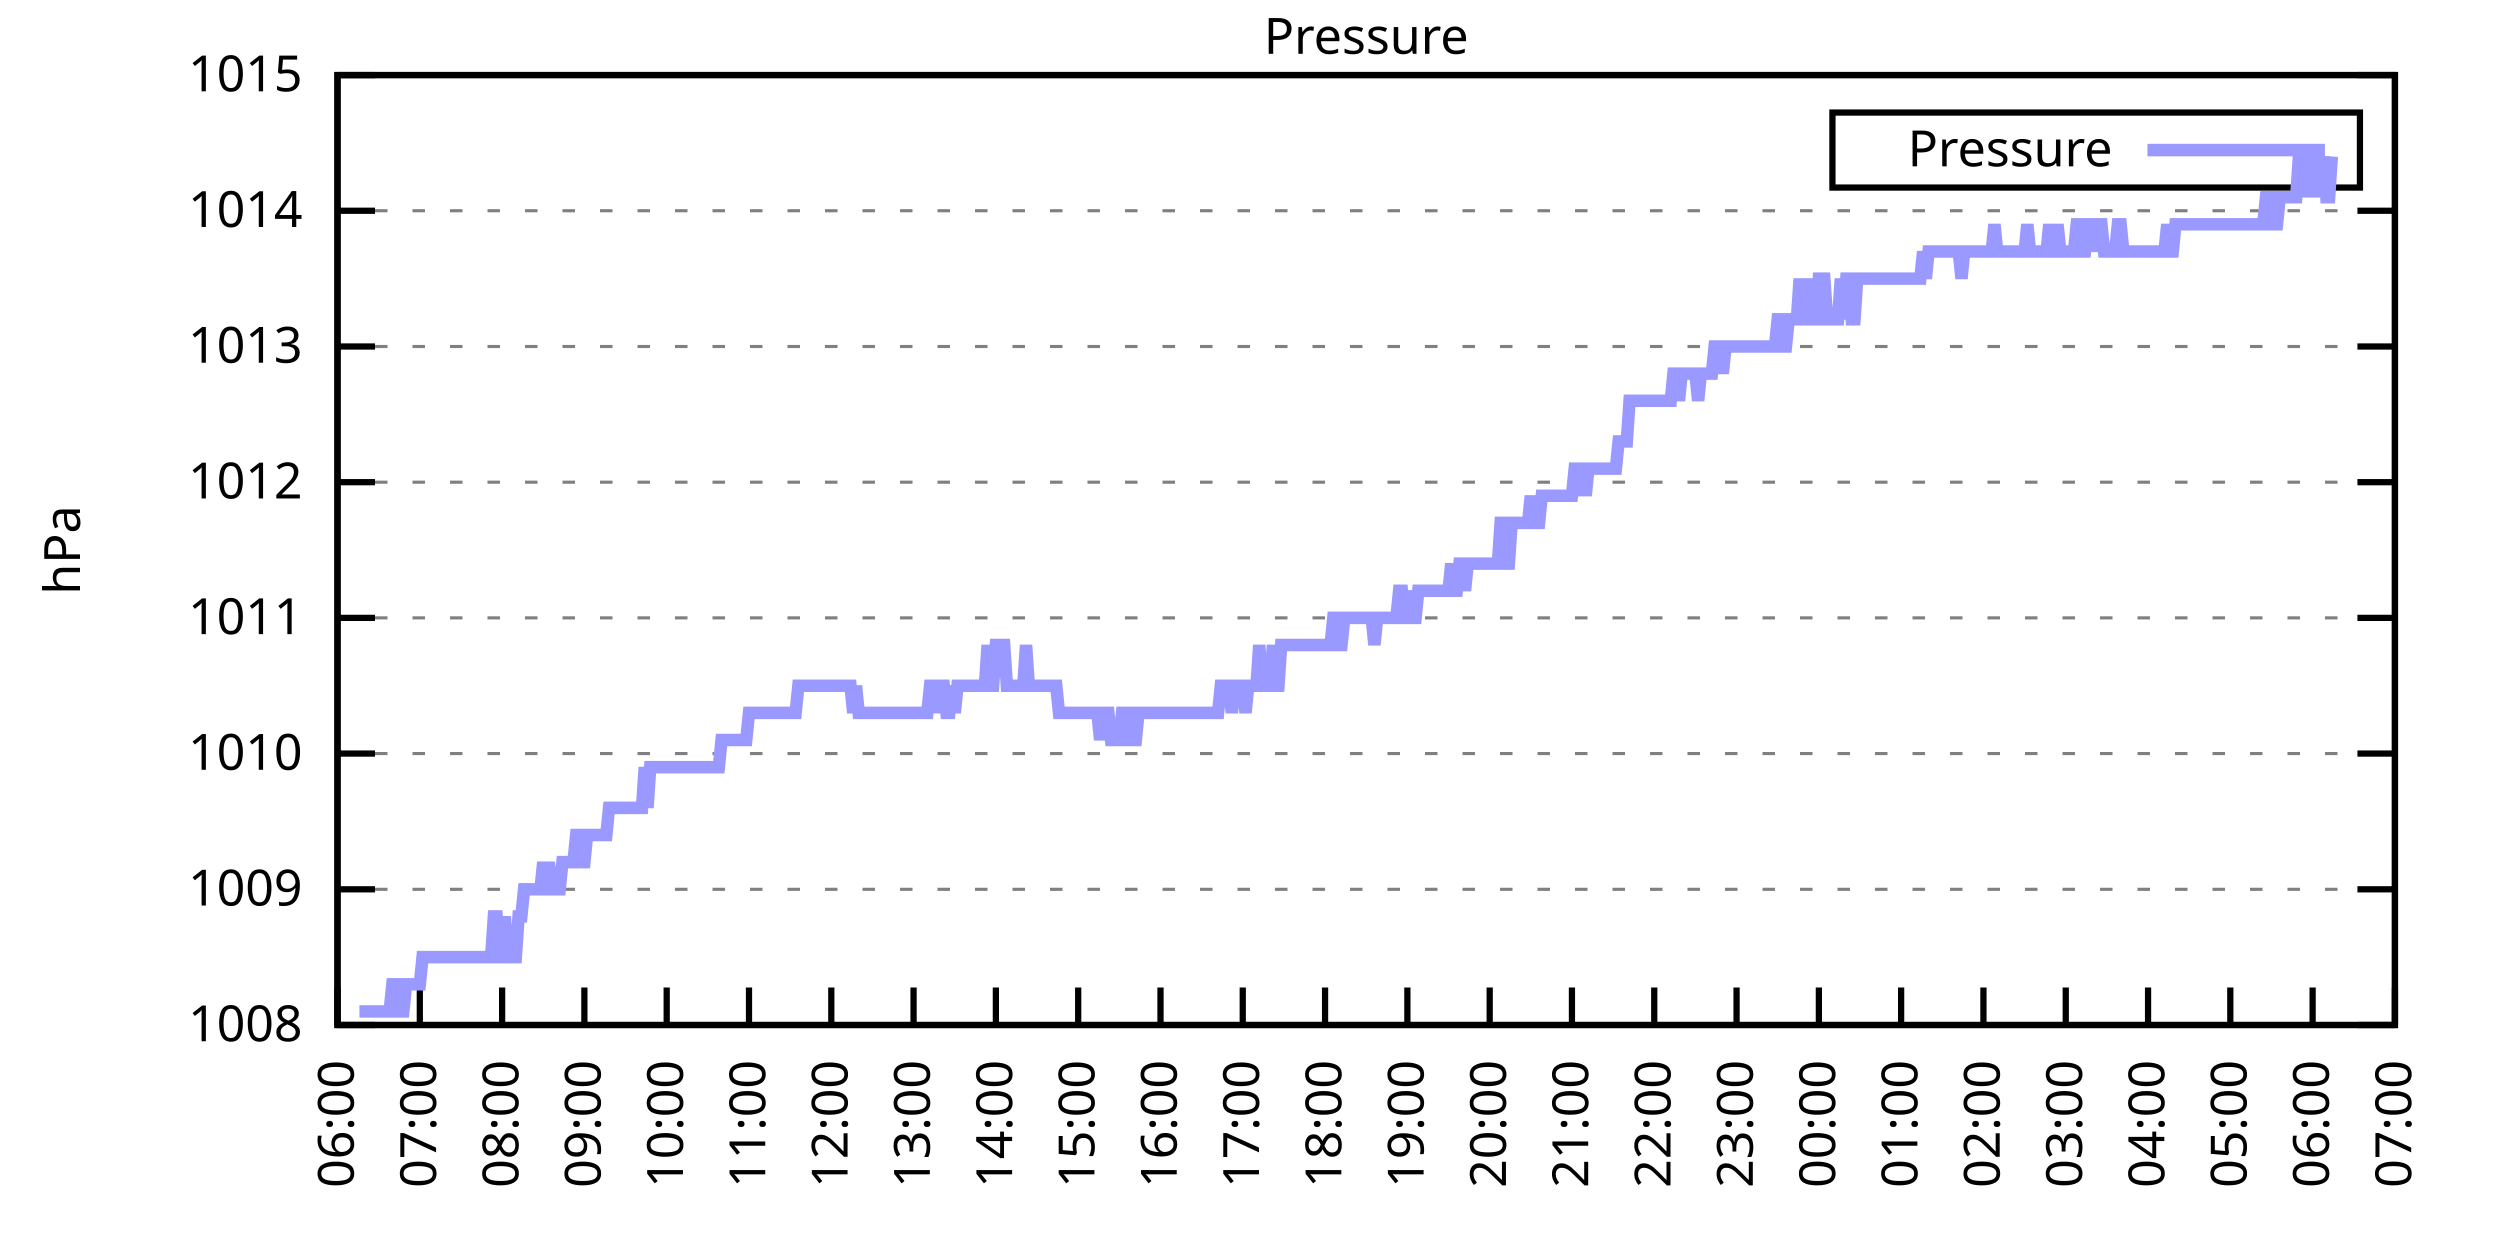
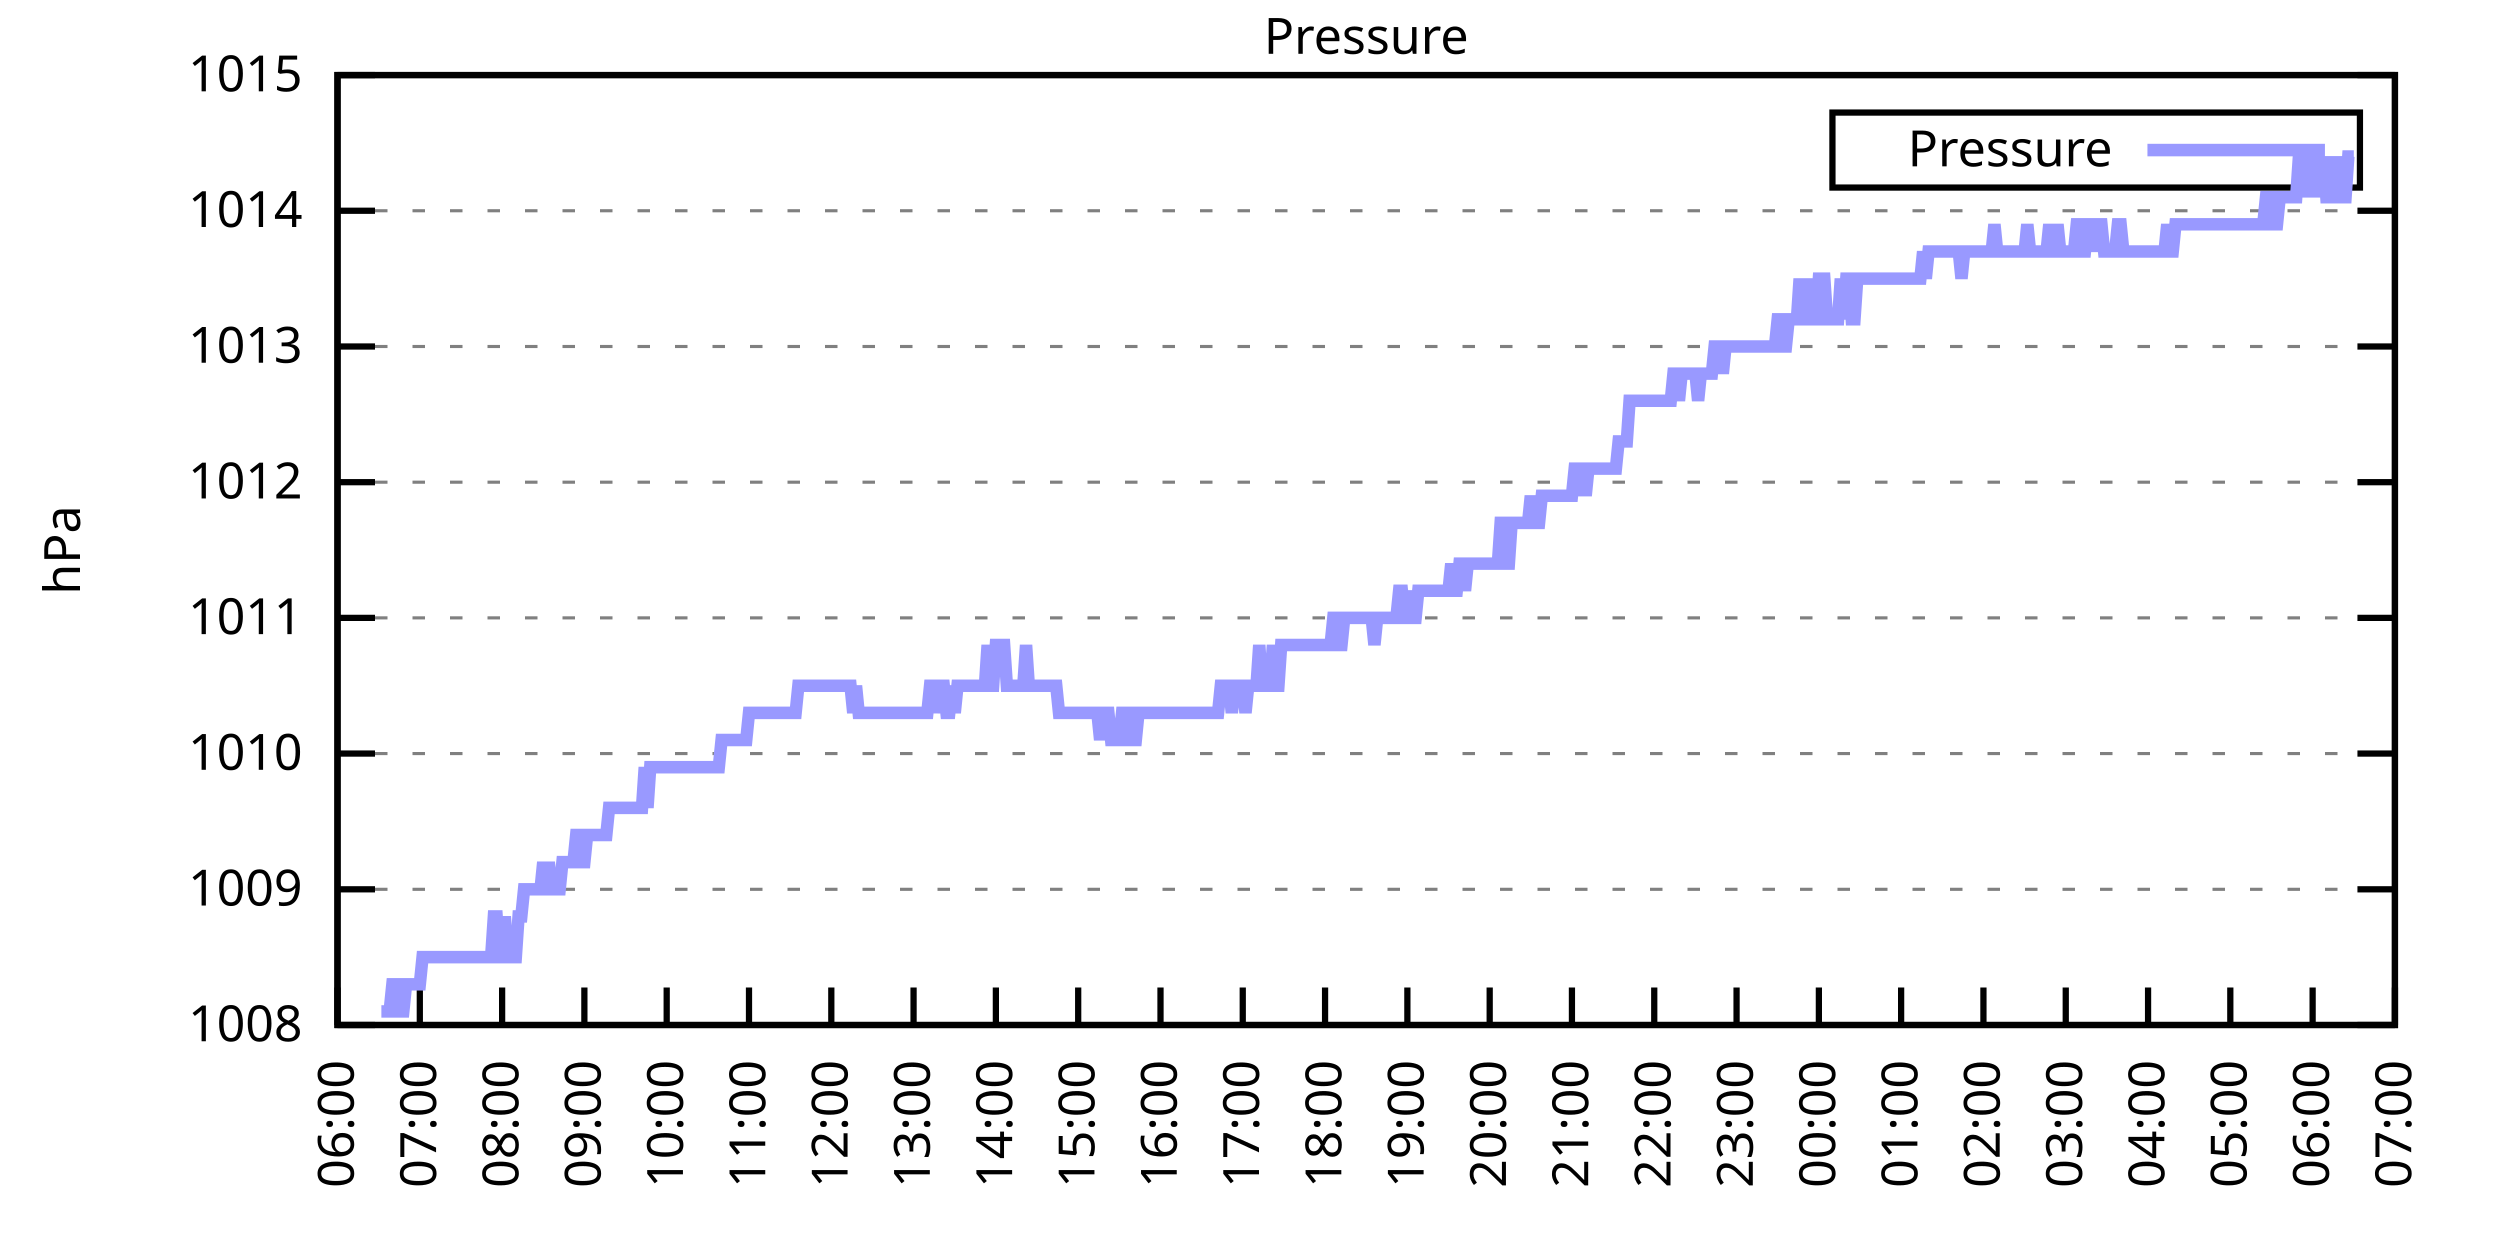
<svg xmlns="http://www.w3.org/2000/svg" xmlns:xlink="http://www.w3.org/1999/xlink" width="400" height="200" viewBox="0 0 400 200">
  <g id="gnuplot_canvas">
    <rect x="0" y="0" width="400" height="200" fill="none" />
    <defs>
      <circle id="gpDot" r="0.5" stroke-width="0.5" stroke="currentColor" />
      <path id="gpPt0" stroke-width="0.333" stroke="currentColor" d="M-1,0 h2 M0,-1 v2" />
      <path id="gpPt1" stroke-width="0.333" stroke="currentColor" d="M-1,-1 L1,1 M1,-1 L-1,1" />
      <path id="gpPt2" stroke-width="0.333" stroke="currentColor" d="M-1,0 L1,0 M0,-1 L0,1 M-1,-1 L1,1 M-1,1 L1,-1" />
      <rect id="gpPt3" stroke-width="0.333" stroke="currentColor" x="-1" y="-1" width="2" height="2" />
      <rect id="gpPt4" stroke-width="0.333" stroke="currentColor" fill="currentColor" x="-1" y="-1" width="2" height="2" />
      <circle id="gpPt5" stroke-width="0.333" stroke="currentColor" cx="0" cy="0" r="1" />
      <use xlink:href="#gpPt5" id="gpPt6" fill="currentColor" stroke="none" />
      <path id="gpPt7" stroke-width="0.333" stroke="currentColor" d="M0,-1.33 L-1.33,0.67 L1.33,0.67 z" />
      <use xlink:href="#gpPt7" id="gpPt8" fill="currentColor" stroke="none" />
      <use xlink:href="#gpPt7" id="gpPt9" stroke="currentColor" transform="rotate(180)" />
      <use xlink:href="#gpPt9" id="gpPt10" fill="currentColor" stroke="none" />
      <use xlink:href="#gpPt3" id="gpPt11" stroke="currentColor" transform="rotate(45)" />
      <use xlink:href="#gpPt11" id="gpPt12" fill="currentColor" stroke="none" />
      <path id="gpPt13" stroke-width="0.333" stroke="currentColor" d="M0,1.330 L1.265,0.411 L0.782,-1.067 L-0.782,-1.076 L-1.265,0.411 z" />
      <use xlink:href="#gpPt13" id="gpPt14" fill="currentColor" stroke="none" />
      <filter id="textbox" filterUnits="objectBoundingBox" x="0" y="0" height="1" width="1">
        <feFlood flood-color="white" flood-opacity="1" result="bgnd" />
        <feComposite in="SourceGraphic" in2="bgnd" operator="atop" />
      </filter>
      <filter id="greybox" filterUnits="objectBoundingBox" x="0" y="0" height="1" width="1">
        <feFlood flood-color="lightgrey" flood-opacity="1" result="grey" />
        <feComposite in="SourceGraphic" in2="grey" operator="atop" />
      </filter>
    </defs>
    <g fill="none" color="white" stroke="currentColor" stroke-width="1.00" stroke-linecap="butt" stroke-linejoin="miter">
</g>
    <g fill="none" color="black" stroke="currentColor" stroke-width="1.00" stroke-linecap="butt" stroke-linejoin="miter">
      <g stroke="none" shape-rendering="crispEdges">
        <polygon fill="rgb(255, 255, 255)" points="54.00,164.00 383.18,164.00 383.18,12.02 54.00,12.02 " />
      </g>
    </g>
    <g fill="none" color="black" stroke="currentColor" stroke-width="1.00" stroke-linecap="butt" stroke-linejoin="miter">
</g>
    <g fill="none" color="black" stroke="black" stroke-width="0.50" stroke-linecap="butt" stroke-linejoin="miter">
</g>
    <g fill="none" color="gray" stroke="currentColor" stroke-width="0.50" stroke-linecap="butt" stroke-linejoin="miter">
      <path stroke="gray" stroke-dasharray="2,4" class="gridline" d="M54.00,164.00 L383.19,164.00  " />
    </g>
    <g fill="none" color="gray" stroke="gray" stroke-width="1.00" stroke-linecap="butt" stroke-linejoin="miter">
</g>
    <g fill="none" color="black" stroke="currentColor" stroke-width="1.00" stroke-linecap="butt" stroke-linejoin="miter">
      <path stroke="black" d="M54.00,164.00 L60.00,164.00 M383.19,164.00 L377.19,164.00  " />
      <g transform="translate(48.40,166.60)" stroke="none" fill="black" font-family="Sans" font-size="8.00" text-anchor="end">
        <text>
          <tspan font-family="Sans"> 1008</tspan>
        </text>
      </g>
    </g>
    <g fill="none" color="black" stroke="currentColor" stroke-width="1.00" stroke-linecap="butt" stroke-linejoin="miter">
</g>
    <g fill="none" color="black" stroke="black" stroke-width="0.50" stroke-linecap="butt" stroke-linejoin="miter">
</g>
    <g fill="none" color="gray" stroke="currentColor" stroke-width="0.50" stroke-linecap="butt" stroke-linejoin="miter">
      <path stroke="gray" stroke-dasharray="2,4" class="gridline" d="M54.00,142.29 L383.19,142.29  " />
    </g>
    <g fill="none" color="gray" stroke="gray" stroke-width="1.00" stroke-linecap="butt" stroke-linejoin="miter">
</g>
    <g fill="none" color="black" stroke="currentColor" stroke-width="1.00" stroke-linecap="butt" stroke-linejoin="miter">
      <path stroke="black" d="M54.00,142.29 L60.00,142.29 M383.19,142.29 L377.19,142.29  " />
      <g transform="translate(48.40,144.89)" stroke="none" fill="black" font-family="Sans" font-size="8.00" text-anchor="end">
        <text>
          <tspan font-family="Sans"> 1009</tspan>
        </text>
      </g>
    </g>
    <g fill="none" color="black" stroke="currentColor" stroke-width="1.00" stroke-linecap="butt" stroke-linejoin="miter">
</g>
    <g fill="none" color="black" stroke="black" stroke-width="0.50" stroke-linecap="butt" stroke-linejoin="miter">
</g>
    <g fill="none" color="gray" stroke="currentColor" stroke-width="0.50" stroke-linecap="butt" stroke-linejoin="miter">
      <path stroke="gray" stroke-dasharray="2,4" class="gridline" d="M54.00,120.57 L383.19,120.57  " />
    </g>
    <g fill="none" color="gray" stroke="gray" stroke-width="1.00" stroke-linecap="butt" stroke-linejoin="miter">
</g>
    <g fill="none" color="black" stroke="currentColor" stroke-width="1.00" stroke-linecap="butt" stroke-linejoin="miter">
      <path stroke="black" d="M54.00,120.57 L60.00,120.57 M383.19,120.57 L377.19,120.57  " />
      <g transform="translate(48.40,123.17)" stroke="none" fill="black" font-family="Sans" font-size="8.00" text-anchor="end">
        <text>
          <tspan font-family="Sans"> 1010</tspan>
        </text>
      </g>
    </g>
    <g fill="none" color="black" stroke="currentColor" stroke-width="1.00" stroke-linecap="butt" stroke-linejoin="miter">
</g>
    <g fill="none" color="black" stroke="black" stroke-width="0.50" stroke-linecap="butt" stroke-linejoin="miter">
</g>
    <g fill="none" color="gray" stroke="currentColor" stroke-width="0.50" stroke-linecap="butt" stroke-linejoin="miter">
      <path stroke="gray" stroke-dasharray="2,4" class="gridline" d="M54.00,98.86 L383.19,98.86  " />
    </g>
    <g fill="none" color="gray" stroke="gray" stroke-width="1.00" stroke-linecap="butt" stroke-linejoin="miter">
</g>
    <g fill="none" color="black" stroke="currentColor" stroke-width="1.00" stroke-linecap="butt" stroke-linejoin="miter">
      <path stroke="black" d="M54.00,98.86 L60.00,98.86 M383.19,98.86 L377.19,98.86  " />
      <g transform="translate(48.40,101.46)" stroke="none" fill="black" font-family="Sans" font-size="8.00" text-anchor="end">
        <text>
          <tspan font-family="Sans"> 1011</tspan>
        </text>
      </g>
    </g>
    <g fill="none" color="black" stroke="currentColor" stroke-width="1.00" stroke-linecap="butt" stroke-linejoin="miter">
</g>
    <g fill="none" color="black" stroke="black" stroke-width="0.50" stroke-linecap="butt" stroke-linejoin="miter">
</g>
    <g fill="none" color="gray" stroke="currentColor" stroke-width="0.50" stroke-linecap="butt" stroke-linejoin="miter">
      <path stroke="gray" stroke-dasharray="2,4" class="gridline" d="M54.00,77.15 L383.19,77.15  " />
    </g>
    <g fill="none" color="gray" stroke="gray" stroke-width="1.00" stroke-linecap="butt" stroke-linejoin="miter">
</g>
    <g fill="none" color="black" stroke="currentColor" stroke-width="1.00" stroke-linecap="butt" stroke-linejoin="miter">
      <path stroke="black" d="M54.00,77.15 L60.00,77.15 M383.19,77.15 L377.19,77.15  " />
      <g transform="translate(48.40,79.75)" stroke="none" fill="black" font-family="Sans" font-size="8.00" text-anchor="end">
        <text>
          <tspan font-family="Sans"> 1012</tspan>
        </text>
      </g>
    </g>
    <g fill="none" color="black" stroke="currentColor" stroke-width="1.00" stroke-linecap="butt" stroke-linejoin="miter">
</g>
    <g fill="none" color="black" stroke="black" stroke-width="0.50" stroke-linecap="butt" stroke-linejoin="miter">
</g>
    <g fill="none" color="gray" stroke="currentColor" stroke-width="0.50" stroke-linecap="butt" stroke-linejoin="miter">
      <path stroke="gray" stroke-dasharray="2,4" class="gridline" d="M54.00,55.44 L383.19,55.44  " />
    </g>
    <g fill="none" color="gray" stroke="gray" stroke-width="1.00" stroke-linecap="butt" stroke-linejoin="miter">
</g>
    <g fill="none" color="black" stroke="currentColor" stroke-width="1.00" stroke-linecap="butt" stroke-linejoin="miter">
      <path stroke="black" d="M54.00,55.44 L60.00,55.44 M383.19,55.44 L377.19,55.44  " />
      <g transform="translate(48.40,58.04)" stroke="none" fill="black" font-family="Sans" font-size="8.00" text-anchor="end">
        <text>
          <tspan font-family="Sans"> 1013</tspan>
        </text>
      </g>
    </g>
    <g fill="none" color="black" stroke="currentColor" stroke-width="1.00" stroke-linecap="butt" stroke-linejoin="miter">
</g>
    <g fill="none" color="black" stroke="black" stroke-width="0.50" stroke-linecap="butt" stroke-linejoin="miter">
</g>
    <g fill="none" color="gray" stroke="currentColor" stroke-width="0.50" stroke-linecap="butt" stroke-linejoin="miter">
      <path stroke="gray" stroke-dasharray="2,4" class="gridline" d="M54.00,33.72 L383.19,33.72  " />
    </g>
    <g fill="none" color="gray" stroke="gray" stroke-width="1.00" stroke-linecap="butt" stroke-linejoin="miter">
</g>
    <g fill="none" color="black" stroke="currentColor" stroke-width="1.00" stroke-linecap="butt" stroke-linejoin="miter">
      <path stroke="black" d="M54.00,33.72 L60.00,33.72 M383.19,33.72 L377.19,33.72  " />
      <g transform="translate(48.40,36.32)" stroke="none" fill="black" font-family="Sans" font-size="8.00" text-anchor="end">
        <text>
          <tspan font-family="Sans"> 1014</tspan>
        </text>
      </g>
    </g>
    <g fill="none" color="black" stroke="currentColor" stroke-width="1.00" stroke-linecap="butt" stroke-linejoin="miter">
</g>
    <g fill="none" color="black" stroke="black" stroke-width="0.50" stroke-linecap="butt" stroke-linejoin="miter">
</g>
    <g fill="none" color="gray" stroke="currentColor" stroke-width="0.50" stroke-linecap="butt" stroke-linejoin="miter">
      <path stroke="gray" stroke-dasharray="2,4" class="gridline" d="M54.00,12.01 L383.19,12.01  " />
    </g>
    <g fill="none" color="gray" stroke="gray" stroke-width="1.00" stroke-linecap="butt" stroke-linejoin="miter">
</g>
    <g fill="none" color="black" stroke="currentColor" stroke-width="1.00" stroke-linecap="butt" stroke-linejoin="miter">
      <path stroke="black" d="M54.00,12.01 L60.00,12.01 M383.19,12.01 L377.19,12.01  " />
      <g transform="translate(48.40,14.61)" stroke="none" fill="black" font-family="Sans" font-size="8.00" text-anchor="end">
        <text>
          <tspan font-family="Sans"> 1015</tspan>
        </text>
      </g>
    </g>
    <g fill="none" color="black" stroke="currentColor" stroke-width="1.00" stroke-linecap="butt" stroke-linejoin="miter">
      <path stroke="black" d="M54.00,164.00 L54.00,158.00  " />
      <g transform="translate(56.60,169.60) rotate(270.00)" stroke="none" fill="black" font-family="Sans" font-size="8.00" text-anchor="end">
        <text>
          <tspan font-family="Sans">06:00</tspan>
        </text>
      </g>
    </g>
    <g fill="none" color="black" stroke="currentColor" stroke-width="1.00" stroke-linecap="butt" stroke-linejoin="miter">
      <path stroke="black" d="M67.17,164.00 L67.17,158.00  " />
      <g transform="translate(69.77,169.60) rotate(270.00)" stroke="none" fill="black" font-family="Sans" font-size="8.00" text-anchor="end">
        <text>
          <tspan font-family="Sans">07:00</tspan>
        </text>
      </g>
    </g>
    <g fill="none" color="black" stroke="currentColor" stroke-width="1.00" stroke-linecap="butt" stroke-linejoin="miter">
      <path stroke="black" d="M80.34,164.00 L80.34,158.00  " />
      <g transform="translate(82.94,169.60) rotate(270.00)" stroke="none" fill="black" font-family="Sans" font-size="8.00" text-anchor="end">
        <text>
          <tspan font-family="Sans">08:00</tspan>
        </text>
      </g>
    </g>
    <g fill="none" color="black" stroke="currentColor" stroke-width="1.00" stroke-linecap="butt" stroke-linejoin="miter">
      <path stroke="black" d="M93.50,164.00 L93.50,158.00  " />
      <g transform="translate(96.10,169.60) rotate(270.00)" stroke="none" fill="black" font-family="Sans" font-size="8.00" text-anchor="end">
        <text>
          <tspan font-family="Sans">09:00</tspan>
        </text>
      </g>
    </g>
    <g fill="none" color="black" stroke="currentColor" stroke-width="1.00" stroke-linecap="butt" stroke-linejoin="miter">
      <path stroke="black" d="M106.67,164.00 L106.67,158.00  " />
      <g transform="translate(109.27,169.60) rotate(270.00)" stroke="none" fill="black" font-family="Sans" font-size="8.00" text-anchor="end">
        <text>
          <tspan font-family="Sans">10:00</tspan>
        </text>
      </g>
    </g>
    <g fill="none" color="black" stroke="currentColor" stroke-width="1.00" stroke-linecap="butt" stroke-linejoin="miter">
      <path stroke="black" d="M119.84,164.00 L119.84,158.00  " />
      <g transform="translate(122.44,169.60) rotate(270.00)" stroke="none" fill="black" font-family="Sans" font-size="8.00" text-anchor="end">
        <text>
          <tspan font-family="Sans">11:00</tspan>
        </text>
      </g>
    </g>
    <g fill="none" color="black" stroke="currentColor" stroke-width="1.00" stroke-linecap="butt" stroke-linejoin="miter">
      <path stroke="black" d="M133.01,164.00 L133.01,158.00  " />
      <g transform="translate(135.61,169.60) rotate(270.00)" stroke="none" fill="black" font-family="Sans" font-size="8.00" text-anchor="end">
        <text>
          <tspan font-family="Sans">12:00</tspan>
        </text>
      </g>
    </g>
    <g fill="none" color="black" stroke="currentColor" stroke-width="1.00" stroke-linecap="butt" stroke-linejoin="miter">
      <path stroke="black" d="M146.17,164.00 L146.17,158.00  " />
      <g transform="translate(148.77,169.60) rotate(270.00)" stroke="none" fill="black" font-family="Sans" font-size="8.00" text-anchor="end">
        <text>
          <tspan font-family="Sans">13:00</tspan>
        </text>
      </g>
    </g>
    <g fill="none" color="black" stroke="currentColor" stroke-width="1.00" stroke-linecap="butt" stroke-linejoin="miter">
      <path stroke="black" d="M159.34,164.00 L159.34,158.00  " />
      <g transform="translate(161.94,169.60) rotate(270.00)" stroke="none" fill="black" font-family="Sans" font-size="8.00" text-anchor="end">
        <text>
          <tspan font-family="Sans">14:00</tspan>
        </text>
      </g>
    </g>
    <g fill="none" color="black" stroke="currentColor" stroke-width="1.00" stroke-linecap="butt" stroke-linejoin="miter">
      <path stroke="black" d="M172.51,164.00 L172.51,158.00  " />
      <g transform="translate(175.11,169.60) rotate(270.00)" stroke="none" fill="black" font-family="Sans" font-size="8.00" text-anchor="end">
        <text>
          <tspan font-family="Sans">15:00</tspan>
        </text>
      </g>
    </g>
    <g fill="none" color="black" stroke="currentColor" stroke-width="1.00" stroke-linecap="butt" stroke-linejoin="miter">
      <path stroke="black" d="M185.68,164.00 L185.68,158.00  " />
      <g transform="translate(188.28,169.60) rotate(270.00)" stroke="none" fill="black" font-family="Sans" font-size="8.00" text-anchor="end">
        <text>
          <tspan font-family="Sans">16:00</tspan>
        </text>
      </g>
    </g>
    <g fill="none" color="black" stroke="currentColor" stroke-width="1.00" stroke-linecap="butt" stroke-linejoin="miter">
      <path stroke="black" d="M198.84,164.00 L198.84,158.00  " />
      <g transform="translate(201.44,169.60) rotate(270.00)" stroke="none" fill="black" font-family="Sans" font-size="8.00" text-anchor="end">
        <text>
          <tspan font-family="Sans">17:00</tspan>
        </text>
      </g>
    </g>
    <g fill="none" color="black" stroke="currentColor" stroke-width="1.00" stroke-linecap="butt" stroke-linejoin="miter">
      <path stroke="black" d="M212.01,164.00 L212.01,158.00  " />
      <g transform="translate(214.61,169.60) rotate(270.00)" stroke="none" fill="black" font-family="Sans" font-size="8.00" text-anchor="end">
        <text>
          <tspan font-family="Sans">18:00</tspan>
        </text>
      </g>
    </g>
    <g fill="none" color="black" stroke="currentColor" stroke-width="1.00" stroke-linecap="butt" stroke-linejoin="miter">
      <path stroke="black" d="M225.18,164.00 L225.18,158.00  " />
      <g transform="translate(227.78,169.60) rotate(270.00)" stroke="none" fill="black" font-family="Sans" font-size="8.00" text-anchor="end">
        <text>
          <tspan font-family="Sans">19:00</tspan>
        </text>
      </g>
    </g>
    <g fill="none" color="black" stroke="currentColor" stroke-width="1.00" stroke-linecap="butt" stroke-linejoin="miter">
      <path stroke="black" d="M238.35,164.00 L238.35,158.00  " />
      <g transform="translate(240.95,169.60) rotate(270.00)" stroke="none" fill="black" font-family="Sans" font-size="8.00" text-anchor="end">
        <text>
          <tspan font-family="Sans">20:00</tspan>
        </text>
      </g>
    </g>
    <g fill="none" color="black" stroke="currentColor" stroke-width="1.00" stroke-linecap="butt" stroke-linejoin="miter">
      <path stroke="black" d="M251.51,164.00 L251.51,158.00  " />
      <g transform="translate(254.11,169.60) rotate(270.00)" stroke="none" fill="black" font-family="Sans" font-size="8.00" text-anchor="end">
        <text>
          <tspan font-family="Sans">21:00</tspan>
        </text>
      </g>
    </g>
    <g fill="none" color="black" stroke="currentColor" stroke-width="1.00" stroke-linecap="butt" stroke-linejoin="miter">
      <path stroke="black" d="M264.68,164.00 L264.68,158.00  " />
      <g transform="translate(267.28,169.60) rotate(270.00)" stroke="none" fill="black" font-family="Sans" font-size="8.00" text-anchor="end">
        <text>
          <tspan font-family="Sans">22:00</tspan>
        </text>
      </g>
    </g>
    <g fill="none" color="black" stroke="currentColor" stroke-width="1.00" stroke-linecap="butt" stroke-linejoin="miter">
      <path stroke="black" d="M277.85,164.00 L277.85,158.00  " />
      <g transform="translate(280.45,169.60) rotate(270.00)" stroke="none" fill="black" font-family="Sans" font-size="8.00" text-anchor="end">
        <text>
          <tspan font-family="Sans">23:00</tspan>
        </text>
      </g>
    </g>
    <g fill="none" color="black" stroke="currentColor" stroke-width="1.00" stroke-linecap="butt" stroke-linejoin="miter">
      <path stroke="black" d="M291.02,164.00 L291.02,158.00  " />
      <g transform="translate(293.62,169.60) rotate(270.00)" stroke="none" fill="black" font-family="Sans" font-size="8.00" text-anchor="end">
        <text>
          <tspan font-family="Sans">00:00</tspan>
        </text>
      </g>
    </g>
    <g fill="none" color="black" stroke="currentColor" stroke-width="1.00" stroke-linecap="butt" stroke-linejoin="miter">
      <path stroke="black" d="M304.18,164.00 L304.18,158.00  " />
      <g transform="translate(306.78,169.60) rotate(270.00)" stroke="none" fill="black" font-family="Sans" font-size="8.00" text-anchor="end">
        <text>
          <tspan font-family="Sans">01:00</tspan>
        </text>
      </g>
    </g>
    <g fill="none" color="black" stroke="currentColor" stroke-width="1.00" stroke-linecap="butt" stroke-linejoin="miter">
      <path stroke="black" d="M317.35,164.00 L317.35,158.00  " />
      <g transform="translate(319.95,169.60) rotate(270.00)" stroke="none" fill="black" font-family="Sans" font-size="8.00" text-anchor="end">
        <text>
          <tspan font-family="Sans">02:00</tspan>
        </text>
      </g>
    </g>
    <g fill="none" color="black" stroke="currentColor" stroke-width="1.00" stroke-linecap="butt" stroke-linejoin="miter">
      <path stroke="black" d="M330.52,164.00 L330.52,158.00  " />
      <g transform="translate(333.12,169.60) rotate(270.00)" stroke="none" fill="black" font-family="Sans" font-size="8.00" text-anchor="end">
        <text>
          <tspan font-family="Sans">03:00</tspan>
        </text>
      </g>
    </g>
    <g fill="none" color="black" stroke="currentColor" stroke-width="1.00" stroke-linecap="butt" stroke-linejoin="miter">
      <path stroke="black" d="M343.69,164.00 L343.69,158.00  " />
      <g transform="translate(346.29,169.60) rotate(270.00)" stroke="none" fill="black" font-family="Sans" font-size="8.00" text-anchor="end">
        <text>
          <tspan font-family="Sans">04:00</tspan>
        </text>
      </g>
    </g>
    <g fill="none" color="black" stroke="currentColor" stroke-width="1.00" stroke-linecap="butt" stroke-linejoin="miter">
      <path stroke="black" d="M356.85,164.00 L356.85,158.00  " />
      <g transform="translate(359.45,169.60) rotate(270.00)" stroke="none" fill="black" font-family="Sans" font-size="8.00" text-anchor="end">
        <text>
          <tspan font-family="Sans">05:00</tspan>
        </text>
      </g>
    </g>
    <g fill="none" color="black" stroke="currentColor" stroke-width="1.00" stroke-linecap="butt" stroke-linejoin="miter">
      <path stroke="black" d="M370.02,164.00 L370.02,158.00  " />
      <g transform="translate(372.62,169.60) rotate(270.00)" stroke="none" fill="black" font-family="Sans" font-size="8.00" text-anchor="end">
        <text>
          <tspan font-family="Sans">06:00</tspan>
        </text>
      </g>
    </g>
    <g fill="none" color="black" stroke="currentColor" stroke-width="1.00" stroke-linecap="butt" stroke-linejoin="miter">
      <path stroke="black" d="M383.19,164.00 L383.19,158.00  " />
      <g transform="translate(385.79,169.60) rotate(270.00)" stroke="none" fill="black" font-family="Sans" font-size="8.00" text-anchor="end">
        <text>
          <tspan font-family="Sans">07:00</tspan>
        </text>
      </g>
    </g>
    <g fill="none" color="black" stroke="currentColor" stroke-width="1.00" stroke-linecap="butt" stroke-linejoin="miter">
</g>
    <g fill="none" color="black" stroke="currentColor" stroke-width="1.00" stroke-linecap="butt" stroke-linejoin="miter">
      <path stroke="black" d="M54.00,12.01 L54.00,164.00 L383.19,164.00 L383.19,12.01 L54.00,12.01 Z  " />
    </g>
    <g fill="none" color="black" stroke="currentColor" stroke-width="1.00" stroke-linecap="butt" stroke-linejoin="miter">
</g>
    <g fill="none" color="black" stroke="currentColor" stroke-width="1.00" stroke-linecap="butt" stroke-linejoin="miter">
      <path stroke="black" d="M293.19,30.01 L293.19,18.01 L377.59,18.01 L377.59,30.01 L293.19,30.01 Z  " />
    </g>
    <g id="Pressure_plot_1">
      <g fill="none" color="white" stroke="black" stroke-width="2.00" stroke-linecap="butt" stroke-linejoin="miter">
</g>
      <g fill="none" color="black" stroke="currentColor" stroke-width="2.00" stroke-linecap="butt" stroke-linejoin="miter">
        <g transform="translate(337.99,26.61)" stroke="none" fill="black" font-family="Sans" font-size="8.00" text-anchor="end">
          <text>
            <tspan font-family="Sans">Pressure</tspan>
          </text>
        </g>
      </g>
      <g fill="none" color="black" stroke="currentColor" stroke-width="2.00" stroke-linecap="butt" stroke-linejoin="miter">
-         <path stroke="rgb(153, 153, 255)" d="M343.59,24.01 L371.99,24.01 M57.51,161.83 L57.95,161.83 L58.39,161.83 L58.83,161.83 L59.27,161.83 L59.71,161.83   L60.14,161.83 L60.58,161.83 L61.02,161.83 L61.46,161.83 L61.90,161.83 L62.34,161.83 L62.78,157.49 L63.22,157.49   L63.66,161.83 L64.10,161.83 L64.53,161.83 L64.97,157.49 L65.41,157.49 L65.85,157.49 L66.29,157.49 L66.73,157.49   L67.17,157.49 L67.61,153.14 L68.05,153.14 L68.48,153.14 L68.92,153.14 L69.36,153.14 L69.80,153.14 L70.24,153.14   L70.68,153.14 L71.12,153.14 L71.56,153.14 L72.00,153.14 L72.43,153.14 L72.87,153.14 L73.31,153.14 L73.75,153.14   L74.19,153.14 L74.63,153.14 L75.07,153.14 L75.51,153.14 L75.95,153.14 L76.38,153.14 L76.82,153.14 L77.26,153.14   L77.70,153.14 L78.14,153.14 L78.58,153.14 L79.02,146.63 L79.46,146.63 L79.90,153.14 L80.34,153.14 L80.77,146.63   L81.21,153.14 L81.65,153.14 L82.09,153.14 L82.53,153.14 L82.97,146.63 L83.41,146.63 L83.85,142.29 L84.29,142.29   L84.72,142.29 L85.16,142.29 L85.60,142.29 L86.04,142.29 L86.48,142.29 L86.92,137.94 L87.36,142.29 L87.80,137.94   L88.24,142.29 L88.67,142.29 L89.11,142.29 L89.55,142.29 L89.99,137.94 L90.43,137.94 L90.87,137.94 L91.31,137.94   L91.75,137.94 L92.19,133.60 L92.62,133.60 L93.06,137.94 L93.50,137.94 L93.94,133.60 L94.38,133.60 L94.82,133.60   L95.26,133.60 L95.70,133.60 L96.14,133.60 L96.58,133.60 L97.01,133.60 L97.45,129.26 L97.89,129.26 L98.33,129.26   L98.77,129.26 L99.21,129.26 L99.65,129.26 L100.09,129.26 L100.53,129.26 L100.96,129.26 L101.40,129.26 L101.84,129.26   L102.28,129.26 L102.72,129.26 L103.16,122.75 L103.60,129.26 L104.04,122.75 L104.48,122.75 L104.91,122.75 L105.35,122.75   L105.79,122.75 L106.23,122.75 L106.67,122.75 L107.11,122.75 L107.55,122.75 L107.99,122.75 L108.43,122.75 L108.87,122.75   L109.30,122.75 L109.74,122.75 L110.18,122.75 L110.62,122.75 L111.06,122.75 L111.50,122.75 L111.94,122.75 L112.38,122.75   L112.82,122.75 L113.25,122.75 L113.69,122.75 L114.13,122.75 L114.57,122.75 L115.01,122.75 L115.45,118.40 L115.89,118.40   L116.33,118.40 L116.77,118.40 L117.20,118.40 L117.64,118.40 L118.08,118.40 L118.52,118.40 L118.96,118.40 L119.40,118.40   L119.84,114.06 L120.28,114.06 L120.72,114.06 L121.15,114.06 L121.59,114.06 L122.03,114.06 L122.47,114.06 L122.91,114.06   L123.35,114.06 L123.79,114.06 L124.23,114.06 L124.67,114.06 L125.11,114.06 L125.54,114.06 L125.98,114.06 L126.42,114.06   L126.86,114.06 L127.30,114.06 L127.74,109.72 L128.18,109.72 L128.62,109.72 L129.06,109.72 L129.49,109.72 L129.93,109.72   L130.37,109.72 L130.81,109.72 L131.25,109.72 L131.69,109.72 L132.13,109.72 L132.57,109.72 L133.01,109.72 L133.44,109.72   L133.88,109.72 L134.32,109.72 L134.76,109.72 L135.20,109.72 L135.64,109.72 L136.08,109.72 L136.52,114.06 L136.96,109.72   L137.39,114.06 L137.83,114.06 L138.27,114.06 L138.71,114.06 L139.15,114.06 L139.59,114.06 L140.03,114.06 L140.47,114.06   L140.91,114.06 L141.35,114.06 L141.78,114.06 L142.22,114.06 L142.66,114.06 L143.10,114.06 L143.54,114.06 L143.98,114.06   L144.42,114.06 L144.86,114.06 L145.30,114.06 L145.73,114.06 L146.17,114.06 L146.61,114.06 L147.05,114.06 L147.49,114.06   L147.93,114.06 L148.37,114.06 L148.81,109.72 L149.25,109.72 L149.68,114.06 L150.12,109.72 L150.56,109.72 L151.00,109.72   L151.44,114.06 L151.88,114.06 L152.32,109.72 L152.76,114.06 L153.20,109.72 L153.63,109.72 L154.07,109.72 L154.51,109.72   L154.95,109.72 L155.39,109.72 L155.83,109.72 L156.27,109.72 L156.71,109.72 L157.15,109.72 L157.59,109.72 L158.02,103.20   L158.46,109.72 L158.90,109.72 L159.34,103.20 L159.78,103.20 L160.22,103.20 L160.66,103.20 L161.10,109.72 L161.54,109.72   L161.97,109.72 L162.41,109.72 L162.85,109.72 L163.29,109.72 L163.73,109.72 L164.17,103.20 L164.61,109.72 L165.05,109.72   L165.49,109.72 L165.92,109.72 L166.36,109.72 L166.80,109.72 L167.24,109.72 L167.68,109.72 L168.12,109.72 L168.56,109.72   L169.00,109.72 L169.44,114.06 L169.87,114.06 L170.31,114.06 L170.75,114.06 L171.19,114.06 L171.63,114.06 L172.07,114.06   L172.51,114.06 L172.95,114.06 L173.39,114.06 L173.83,114.06 L174.26,114.06 L174.70,114.06 L175.14,114.06 L175.58,114.06   L176.02,118.40 L176.46,114.06 L176.90,114.06 L177.34,114.06 L177.78,118.40 L178.21,118.40 L178.65,118.40 L179.09,118.40   L179.53,114.06 L179.97,114.06 L180.41,114.06 L180.85,118.40 L181.29,118.40 L181.73,118.40 L182.16,114.06 L182.60,114.06   L183.04,114.06 L183.48,114.06 L183.92,114.06 L184.36,114.06 L184.80,114.06 L185.24,114.06 L185.68,114.06 L186.11,114.06   L186.55,114.06 L186.99,114.06 L187.43,114.06 L187.87,114.06 L188.31,114.06 L188.75,114.06 L189.19,114.06 L189.63,114.06   L190.07,114.06 L190.50,114.06 L190.94,114.06 L191.38,114.06 L191.82,114.06 L192.26,114.06 L192.70,114.06 L193.14,114.06   L193.58,114.06 L194.02,114.06 L194.45,114.06 L194.89,114.06 L195.33,109.72 L195.77,109.72 L196.21,109.72 L196.65,109.72   L197.09,114.06 L197.53,109.72 L197.97,109.72 L198.40,109.72 L198.84,109.72 L199.28,114.06 L199.72,109.72 L200.16,109.72   L200.60,109.72 L201.04,109.72 L201.48,103.20 L201.92,109.72 L202.35,109.72 L202.79,109.72 L203.23,109.72 L203.67,103.20   L204.11,109.72 L204.55,109.72 L204.99,103.20 L205.43,103.20 L205.87,103.20 L206.31,103.20 L206.74,103.20 L207.18,103.20   L207.62,103.20 L208.06,103.20 L208.50,103.20 L208.94,103.20 L209.38,103.20 L209.82,103.20 L210.26,103.20 L210.69,103.20   L211.13,103.20 L211.57,103.20 L212.01,103.20 L212.45,103.20 L212.89,103.20 L213.33,98.86 L213.77,98.86 L214.21,103.20   L214.64,103.20 L215.08,98.86 L215.52,98.86 L215.96,98.86 L216.40,98.86 L216.84,98.86 L217.28,98.86 L217.72,98.86   L218.16,98.86 L218.60,98.86 L219.03,98.86 L219.47,98.86 L219.91,103.20 L220.35,98.86 L220.79,98.86 L221.23,98.86   L221.67,98.86 L222.11,98.86 L222.55,98.86 L222.98,98.86 L223.42,98.86 L223.86,94.52 L224.30,94.52 L224.74,98.86   L225.18,98.86 L225.62,94.52 L226.06,98.86 L226.50,98.86 L226.93,94.52 L227.37,94.52 L227.81,94.52 L228.25,94.52   L228.69,94.52 L229.13,94.52 L229.57,94.52 L230.01,94.52 L230.45,94.52 L230.88,94.52 L231.32,94.52 L231.76,94.52   L232.20,90.18 L232.64,94.52 L233.08,94.52 L233.52,90.18 L233.96,90.18 L234.40,94.52 L234.84,90.18 L235.27,90.18   L235.71,90.18 L236.15,90.18 L236.59,90.18 L237.03,90.18 L237.47,90.18 L237.91,90.18 L238.35,90.18 L238.79,90.18   L239.22,90.18 L239.66,90.18 L240.10,83.66 L240.54,83.66 L240.98,90.18 L241.42,90.18 L241.86,83.66 L242.30,83.66   L242.74,83.66 L243.17,83.66 L243.61,83.66 L244.05,83.66 L244.49,83.66 L244.93,79.32 L245.37,83.66 L245.81,83.66   L246.25,83.66 L246.69,79.32 L247.12,79.32 L247.56,79.32 L248.00,79.32 L248.44,79.32 L248.88,79.32 L249.32,79.32   L249.76,79.32 L250.20,79.32 L250.64,79.32 L251.08,79.32 L251.51,79.32 L251.95,74.98 L252.39,74.98 L252.83,79.32   L253.27,74.98 L253.71,79.32 L254.15,74.98 L254.59,74.98 L255.03,74.98 L255.46,74.98 L255.90,74.98 L256.34,74.98   L256.78,74.98 L257.22,74.98 L257.66,74.98 L258.10,74.98 L258.54,74.98 L258.98,70.63 L259.41,70.63 L259.85,70.63   L260.29,70.63 L260.73,64.12 L261.17,64.12 L261.61,64.12 L262.05,64.12 L262.49,64.12 L262.93,64.12 L263.36,64.12   L263.80,64.12 L264.24,64.12 L264.68,64.12 L265.12,64.12 L265.56,64.12 L266.00,64.12 L266.44,64.12 L266.88,64.12   L267.32,64.12 L267.75,59.78 L268.19,59.78 L268.63,64.12 L269.07,59.78 L269.51,59.78 L269.95,59.78 L270.39,59.78   L270.83,59.78 L271.27,59.78 L271.70,64.12 L272.14,59.78 L272.58,59.78 L273.02,59.78 L273.46,59.78 L273.90,59.78   L274.34,55.44 L274.78,55.44 L275.22,55.44 L275.65,59.78 L276.09,55.44 L276.53,55.44 L276.97,55.44 L277.41,55.44   L277.85,55.44 L278.29,55.44 L278.73,55.44 L279.17,55.44 L279.60,55.44 L280.04,55.44 L280.48,55.44 L280.92,55.44   L281.36,55.44 L281.80,55.44 L282.24,55.44 L282.68,55.44 L283.12,55.44 L283.56,55.44 L283.99,55.44 L284.43,51.09   L284.87,51.09 L285.31,55.44 L285.75,55.44 L286.19,51.09 L286.63,51.09 L287.07,51.09 L287.51,51.09 L287.94,44.58   L288.38,51.09 L288.82,51.09 L289.26,51.09 L289.70,44.58 L290.14,51.09 L290.58,51.09 L291.02,44.58 L291.46,44.58   L291.89,44.58 L292.33,51.09 L292.77,51.09 L293.21,51.09 L293.65,51.09 L294.09,51.09 L294.53,44.58 L294.97,51.09   L295.41,44.58 L295.84,44.58 L296.28,51.09 L296.72,51.09 L297.16,44.58 L297.60,44.58 L298.04,44.58 L298.48,44.58   L298.92,44.58 L299.36,44.58 L299.80,44.58 L300.23,44.58 L300.67,44.58 L301.11,44.58 L301.55,44.58 L301.99,44.58   L302.43,44.58 L302.87,44.58 L303.31,44.58 L303.75,44.58 L304.18,44.58 L304.62,44.58 L305.06,44.58 L305.50,44.58   L305.94,44.58 L306.38,44.58 L306.82,44.58 L307.26,44.58 L307.70,40.24 L308.13,44.58 L308.57,40.24 L309.01,40.24   L309.45,40.24 L309.89,40.24 L310.33,40.24 L310.77,40.24 L311.21,40.24 L311.65,40.24 L312.08,40.24 L312.52,40.24   L312.96,40.24 L313.40,40.24 L313.84,44.58 L314.28,40.24 L314.72,40.24 L315.16,40.24 L315.60,40.24 L316.04,40.24   L316.47,40.24 L316.91,40.24 L317.35,40.24 L317.79,40.24 L318.23,40.24 L318.67,40.24 L319.11,35.89 L319.55,40.24   L319.99,40.24 L320.42,40.24 L320.86,40.24 L321.30,40.24 L321.74,40.24 L322.18,40.24 L322.62,40.24 L323.06,40.24   L323.50,40.24 L323.94,40.24 L324.37,35.89 L324.81,40.24 L325.25,40.24 L325.69,40.24 L326.13,40.24 L326.57,40.24   L327.01,40.24 L327.45,40.24 L327.89,35.89 L328.33,40.24 L328.76,40.24 L329.20,35.89 L329.64,40.24 L330.08,40.24   L330.52,40.24 L330.96,40.24 L331.40,40.24 L331.84,40.24 L332.28,35.89 L332.71,35.89 L333.15,40.24 L333.59,40.24   L334.03,35.89 L334.47,35.89 L334.91,35.89 L335.35,40.24 L335.79,35.89 L336.23,35.89 L336.66,40.24 L337.10,40.24   L337.54,40.24 L337.98,40.24 L338.42,40.24 L338.86,35.89 L339.30,35.89 L339.74,40.24 L340.18,40.24 L340.61,40.24   L341.05,40.24 L341.49,40.24 L341.93,40.24 L342.37,40.24 L342.81,40.24 L343.25,40.24 L343.69,40.24 L344.13,40.24   L344.57,40.24 L345.00,40.24 L345.44,40.24 L345.88,40.24 L346.32,40.24 L346.76,35.89 L347.20,40.24 L347.64,40.24   L348.08,35.89 L348.52,35.89 L348.95,35.89 L349.39,35.89 L349.83,35.89 L350.27,35.89 L350.71,35.89 L351.15,35.89   L351.59,35.89 L352.03,35.89 L352.47,35.89 L352.90,35.89 L353.34,35.89 L353.78,35.89 L354.22,35.89 L354.66,35.89   L355.10,35.89 L355.54,35.89 L355.98,35.89 L356.42,35.89 L356.85,35.89 L357.29,35.89 L357.73,35.89 L358.17,35.89   L358.61,35.89 L359.05,35.89 L359.49,35.89 L359.93,35.89 L360.37,35.89 L360.81,35.89 L361.24,35.89 L361.68,35.89   L362.12,35.89 L362.56,31.55 L363.00,31.55 L363.44,31.55 L363.88,35.89 L364.32,35.89 L364.76,31.55 L365.19,31.55   L365.63,31.55 L366.07,31.55 L366.51,31.55 L366.95,31.55 L367.39,31.55 L367.83,25.04 L368.27,31.55 L368.71,25.04   L369.14,31.55 L369.58,25.04 L370.02,25.04 L370.46,31.55 L370.90,25.04 L371.34,31.55 L371.78,25.04 L372.22,31.55   L372.66,31.55 L373.09,25.04  " />
+         <path stroke="rgb(153, 153, 255)" d="M343.59,24.01 L371.99,24.01 M61.02,161.83 L61.46,161.83 L61.90,161.83 L62.34,161.83 L62.78,157.49 L63.22,157.49   L63.66,161.83 L64.10,161.83 L64.53,161.83 L64.97,157.49 L65.41,157.49 L65.85,157.49 L66.29,157.49 L66.73,157.49   L67.17,157.49 L67.61,153.14 L68.05,153.14 L68.48,153.14 L68.92,153.14 L69.36,153.14 L69.80,153.14 L70.24,153.14   L70.68,153.14 L71.12,153.14 L71.56,153.14 L72.00,153.14 L72.43,153.14 L72.87,153.14 L73.31,153.14 L73.75,153.14   L74.19,153.14 L74.63,153.14 L75.07,153.14 L75.51,153.14 L75.95,153.14 L76.38,153.14 L76.82,153.14 L77.26,153.14   L77.70,153.14 L78.14,153.14 L78.58,153.14 L79.02,146.63 L79.46,146.63 L79.90,153.14 L80.34,153.14 L80.77,146.63   L81.21,153.14 L81.65,153.14 L82.09,153.14 L82.53,153.14 L82.97,146.63 L83.41,146.63 L83.85,142.29 L84.29,142.29   L84.72,142.29 L85.16,142.29 L85.60,142.29 L86.04,142.29 L86.48,142.29 L86.92,137.94 L87.36,142.29 L87.80,137.94   L88.24,142.29 L88.67,142.29 L89.11,142.29 L89.55,142.29 L89.99,137.94 L90.43,137.94 L90.87,137.94 L91.31,137.94   L91.75,137.94 L92.19,133.60 L92.62,133.60 L93.06,137.94 L93.50,137.94 L93.94,133.60 L94.38,133.60 L94.82,133.60   L95.26,133.60 L95.70,133.60 L96.14,133.60 L96.58,133.60 L97.01,133.60 L97.45,129.26 L97.89,129.26 L98.33,129.26   L98.77,129.26 L99.21,129.26 L99.65,129.26 L100.09,129.26 L100.53,129.26 L100.96,129.26 L101.40,129.26 L101.84,129.26   L102.28,129.26 L102.72,129.26 L103.16,122.75 L103.60,129.26 L104.04,122.75 L104.48,122.75 L104.91,122.75 L105.35,122.75   L105.79,122.75 L106.23,122.75 L106.67,122.75 L107.11,122.75 L107.55,122.75 L107.99,122.75 L108.43,122.75 L108.87,122.75   L109.30,122.75 L109.74,122.75 L110.18,122.75 L110.62,122.75 L111.06,122.75 L111.50,122.75 L111.94,122.75 L112.38,122.75   L112.82,122.75 L113.25,122.75 L113.69,122.75 L114.13,122.75 L114.57,122.75 L115.01,122.75 L115.45,118.40 L115.89,118.40   L116.33,118.40 L116.77,118.40 L117.20,118.40 L117.64,118.40 L118.08,118.40 L118.52,118.40 L118.96,118.40 L119.40,118.40   L119.84,114.06 L120.28,114.06 L120.72,114.06 L121.15,114.06 L121.59,114.06 L122.03,114.06 L122.47,114.06 L122.91,114.06   L123.35,114.06 L123.79,114.06 L124.23,114.06 L124.67,114.06 L125.11,114.06 L125.54,114.06 L125.98,114.06 L126.42,114.06   L126.86,114.06 L127.30,114.06 L127.74,109.72 L128.18,109.72 L128.62,109.72 L129.06,109.72 L129.49,109.72 L129.93,109.72   L130.37,109.72 L130.81,109.72 L131.25,109.72 L131.69,109.72 L132.13,109.72 L132.57,109.72 L133.01,109.72 L133.44,109.72   L133.88,109.72 L134.32,109.72 L134.76,109.72 L135.20,109.72 L135.64,109.72 L136.08,109.72 L136.52,114.06 L136.96,109.72   L137.39,114.06 L137.83,114.06 L138.27,114.06 L138.71,114.06 L139.15,114.06 L139.59,114.06 L140.03,114.06 L140.47,114.06   L140.91,114.06 L141.35,114.06 L141.78,114.06 L142.22,114.06 L142.66,114.06 L143.10,114.06 L143.54,114.06 L143.98,114.06   L144.42,114.06 L144.86,114.06 L145.30,114.06 L145.73,114.06 L146.17,114.06 L146.61,114.06 L147.05,114.06 L147.49,114.06   L147.93,114.06 L148.37,114.06 L148.81,109.72 L149.25,109.72 L149.68,114.06 L150.12,109.72 L150.56,109.72 L151.00,109.72   L151.44,114.06 L151.88,114.06 L152.32,109.72 L152.76,114.06 L153.20,109.72 L153.63,109.72 L154.07,109.72 L154.51,109.72   L154.95,109.72 L155.39,109.72 L155.83,109.72 L156.27,109.72 L156.71,109.72 L157.15,109.72 L157.59,109.72 L158.02,103.20   L158.46,109.72 L158.90,109.72 L159.34,103.20 L159.78,103.20 L160.22,103.20 L160.66,103.20 L161.10,109.72 L161.54,109.72   L161.97,109.72 L162.41,109.72 L162.85,109.72 L163.29,109.72 L163.73,109.72 L164.17,103.20 L164.61,109.72 L165.05,109.72   L165.49,109.72 L165.92,109.72 L166.36,109.72 L166.80,109.72 L167.24,109.72 L167.68,109.72 L168.12,109.72 L168.56,109.72   L169.00,109.72 L169.44,114.06 L169.87,114.06 L170.31,114.06 L170.75,114.06 L171.19,114.06 L171.63,114.06 L172.07,114.06   L172.51,114.06 L172.95,114.06 L173.39,114.06 L173.83,114.06 L174.26,114.06 L174.70,114.06 L175.14,114.06 L175.58,114.06   L176.02,118.40 L176.46,114.06 L176.90,114.06 L177.34,114.06 L177.78,118.40 L178.21,118.40 L178.65,118.40 L179.09,118.40   L179.53,114.06 L179.97,114.06 L180.41,114.06 L180.85,118.40 L181.29,118.40 L181.73,118.40 L182.16,114.06 L182.60,114.06   L183.04,114.06 L183.48,114.06 L183.92,114.06 L184.36,114.06 L184.80,114.06 L185.24,114.06 L185.68,114.06 L186.11,114.06   L186.55,114.06 L186.99,114.06 L187.43,114.06 L187.87,114.06 L188.31,114.06 L188.75,114.06 L189.19,114.06 L189.63,114.06   L190.07,114.06 L190.50,114.06 L190.94,114.06 L191.38,114.06 L191.82,114.06 L192.26,114.06 L192.70,114.06 L193.14,114.06   L193.58,114.06 L194.02,114.06 L194.45,114.06 L194.89,114.06 L195.33,109.72 L195.77,109.72 L196.21,109.72 L196.65,109.72   L197.09,114.06 L197.53,109.72 L197.97,109.72 L198.40,109.72 L198.84,109.72 L199.28,114.06 L199.72,109.72 L200.16,109.72   L200.60,109.72 L201.04,109.72 L201.48,103.20 L201.92,109.72 L202.35,109.72 L202.79,109.72 L203.23,109.72 L203.67,103.20   L204.11,109.72 L204.55,109.72 L204.99,103.20 L205.43,103.20 L205.87,103.20 L206.31,103.20 L206.74,103.20 L207.18,103.20   L207.62,103.20 L208.06,103.20 L208.50,103.20 L208.94,103.20 L209.38,103.20 L209.82,103.20 L210.26,103.20 L210.69,103.20   L211.13,103.20 L211.57,103.20 L212.01,103.20 L212.45,103.20 L212.89,103.20 L213.33,98.86 L213.77,98.86 L214.21,103.20   L214.64,103.20 L215.08,98.86 L215.52,98.86 L215.96,98.86 L216.40,98.86 L216.84,98.86 L217.28,98.86 L217.72,98.86   L218.16,98.86 L218.60,98.86 L219.03,98.86 L219.47,98.86 L219.91,103.20 L220.35,98.86 L220.79,98.86 L221.23,98.86   L221.67,98.86 L222.11,98.86 L222.55,98.86 L222.98,98.86 L223.42,98.86 L223.86,94.52 L224.30,94.52 L224.74,98.86   L225.18,98.86 L225.62,94.52 L226.06,98.86 L226.50,98.86 L226.93,94.52 L227.37,94.52 L227.81,94.52 L228.25,94.52   L228.69,94.52 L229.13,94.52 L229.57,94.52 L230.01,94.52 L230.45,94.52 L230.88,94.52 L231.32,94.52 L231.76,94.52   L232.20,90.18 L232.64,94.52 L233.08,94.52 L233.52,90.18 L233.96,90.18 L234.40,94.52 L234.84,90.18 L235.27,90.18   L235.71,90.18 L236.15,90.18 L236.59,90.18 L237.03,90.18 L237.47,90.18 L237.91,90.18 L238.35,90.18 L238.79,90.18   L239.22,90.18 L239.66,90.18 L240.10,83.66 L240.54,83.66 L240.98,90.18 L241.42,90.18 L241.86,83.66 L242.30,83.66   L242.74,83.66 L243.17,83.66 L243.61,83.66 L244.05,83.66 L244.49,83.66 L244.93,79.32 L245.37,83.66 L245.81,83.66   L246.25,83.66 L246.69,79.32 L247.12,79.32 L247.56,79.32 L248.00,79.32 L248.44,79.32 L248.88,79.32 L249.32,79.32   L249.76,79.32 L250.20,79.32 L250.64,79.32 L251.08,79.32 L251.51,79.32 L251.95,74.98 L252.39,74.98 L252.83,79.32   L253.27,74.98 L253.71,79.32 L254.15,74.98 L254.59,74.98 L255.03,74.98 L255.46,74.98 L255.90,74.98 L256.34,74.98   L256.78,74.98 L257.22,74.98 L257.66,74.98 L258.10,74.98 L258.54,74.98 L258.98,70.63 L259.41,70.63 L259.85,70.63   L260.29,70.63 L260.73,64.12 L261.17,64.12 L261.61,64.12 L262.05,64.12 L262.49,64.12 L262.93,64.12 L263.36,64.12   L263.80,64.12 L264.24,64.12 L264.68,64.12 L265.12,64.12 L265.56,64.12 L266.00,64.12 L266.44,64.12 L266.88,64.12   L267.32,64.12 L267.75,59.78 L268.19,59.78 L268.63,64.12 L269.07,59.78 L269.51,59.78 L269.95,59.78 L270.39,59.78   L270.83,59.78 L271.27,59.78 L271.70,64.12 L272.14,59.78 L272.58,59.78 L273.02,59.78 L273.46,59.78 L273.90,59.78   L274.34,55.44 L274.78,55.44 L275.22,55.44 L275.65,59.78 L276.09,55.44 L276.53,55.44 L276.97,55.44 L277.41,55.44   L277.85,55.44 L278.29,55.44 L278.73,55.44 L279.17,55.44 L279.60,55.44 L280.04,55.44 L280.48,55.44 L280.92,55.44   L281.36,55.44 L281.80,55.44 L282.24,55.44 L282.68,55.44 L283.12,55.44 L283.56,55.44 L283.99,55.44 L284.43,51.09   L284.87,51.09 L285.31,55.44 L285.75,55.44 L286.19,51.09 L286.63,51.09 L287.07,51.09 L287.51,51.09 L287.94,44.58   L288.38,51.09 L288.82,51.09 L289.26,51.09 L289.70,44.58 L290.14,51.09 L290.58,51.09 L291.02,44.58 L291.46,44.58   L291.89,44.58 L292.33,51.09 L292.77,51.09 L293.21,51.09 L293.65,51.09 L294.09,51.09 L294.53,44.58 L294.97,51.09   L295.41,44.58 L295.84,44.58 L296.28,51.09 L296.72,51.09 L297.16,44.58 L297.60,44.58 L298.04,44.58 L298.48,44.58   L298.92,44.58 L299.36,44.58 L299.80,44.58 L300.23,44.58 L300.67,44.58 L301.11,44.58 L301.55,44.58 L301.99,44.58   L302.43,44.58 L302.87,44.58 L303.31,44.58 L303.75,44.58 L304.18,44.58 L304.62,44.58 L305.06,44.58 L305.50,44.58   L305.94,44.58 L306.38,44.58 L306.82,44.58 L307.26,44.58 L307.70,40.24 L308.13,44.58 L308.57,40.24 L309.01,40.24   L309.45,40.24 L309.89,40.24 L310.33,40.24 L310.77,40.24 L311.21,40.24 L311.65,40.24 L312.08,40.24 L312.52,40.24   L312.96,40.24 L313.40,40.24 L313.84,44.58 L314.28,40.24 L314.72,40.24 L315.16,40.24 L315.60,40.24 L316.04,40.24   L316.47,40.24 L316.91,40.24 L317.35,40.24 L317.79,40.24 L318.23,40.24 L318.67,40.24 L319.11,35.89 L319.55,40.24   L319.99,40.24 L320.42,40.24 L320.86,40.24 L321.30,40.24 L321.74,40.24 L322.18,40.24 L322.62,40.24 L323.06,40.24   L323.50,40.24 L323.94,40.24 L324.37,35.89 L324.81,40.24 L325.25,40.24 L325.69,40.24 L326.13,40.24 L326.57,40.24   L327.01,40.24 L327.45,40.24 L327.89,35.89 L328.33,40.24 L328.76,40.24 L329.20,35.89 L329.64,40.24 L330.08,40.24   L330.52,40.24 L330.96,40.24 L331.40,40.24 L331.84,40.24 L332.28,35.89 L332.71,35.89 L333.15,40.24 L333.59,40.24   L334.03,35.89 L334.47,35.89 L334.91,35.89 L335.35,40.24 L335.79,35.89 L336.23,35.89 L336.66,40.24 L337.10,40.24   L337.54,40.24 L337.98,40.24 L338.42,40.24 L338.86,35.89 L339.30,35.89 L339.74,40.24 L340.18,40.24 L340.61,40.24   L341.05,40.24 L341.49,40.24 L341.93,40.24 L342.37,40.24 L342.81,40.24 L343.25,40.24 L343.69,40.24 L344.13,40.24   L344.57,40.24 L345.00,40.24 L345.44,40.24 L345.88,40.24 L346.32,40.24 L346.76,35.89 L347.20,40.24 L347.64,40.24   L348.08,35.89 L348.52,35.89 L348.95,35.89 L349.39,35.89 L349.83,35.89 L350.27,35.89 L350.71,35.89 L351.15,35.89   L351.59,35.89 L352.03,35.89 L352.47,35.89 L352.90,35.89 L353.34,35.89 L353.78,35.89 L354.22,35.89 L354.66,35.89   L355.10,35.89 L355.54,35.89 L355.98,35.89 L356.42,35.89 L356.85,35.89 L357.29,35.89 L357.73,35.89 L358.17,35.89   L358.61,35.89 L359.05,35.89 L359.49,35.89 L359.93,35.89 L360.37,35.89 L360.81,35.89 L361.24,35.89 L361.68,35.89   L362.12,35.89 L362.56,31.55 L363.00,31.55 L363.44,31.55 L363.88,35.89 L364.32,35.89 L364.76,31.55 L365.19,31.55   L365.63,31.55 L366.07,31.55 L366.51,31.55 L366.95,31.55 L367.39,31.55 L367.83,25.04 L368.27,31.55 L368.71,25.04   L369.14,31.55 L369.58,25.04 L370.02,25.04 L370.46,31.55 L370.90,25.04 L371.34,31.55 L371.78,25.04 L372.22,31.55   L372.66,31.55 L373.09,25.04 L373.53,31.55 L373.97,25.04 L374.41,31.55 L374.85,31.55 L375.29,31.55 L375.73,25.04   L376.17,25.04 L376.61,25.04  " />
      </g>
    </g>
    <g fill="none" color="black" stroke="currentColor" stroke-width="2.00" stroke-linecap="butt" stroke-linejoin="miter">
</g>
    <g fill="none" color="black" stroke="black" stroke-width="1.00" stroke-linecap="butt" stroke-linejoin="miter">
</g>
    <g fill="none" color="black" stroke="currentColor" stroke-width="1.00" stroke-linecap="butt" stroke-linejoin="miter">
      <path stroke="black" d="M54.00,12.01 L54.00,164.00 L383.19,164.00 L383.19,12.01 L54.00,12.01 Z  " />
      <g transform="translate(12.80,88.01) rotate(270.00)" stroke="none" fill="black" font-family="Sans" font-size="8.00" text-anchor="middle">
        <text>
          <tspan font-family="Sans">hPa</tspan>
        </text>
      </g>
    </g>
    <g fill="none" color="black" stroke="currentColor" stroke-width="1.00" stroke-linecap="butt" stroke-linejoin="miter">
</g>
    <g fill="none" color="black" stroke="currentColor" stroke-width="1.00" stroke-linecap="butt" stroke-linejoin="miter">
      <g transform="translate(218.59,8.61)" stroke="none" fill="black" font-family="Sans" font-size="8.00" text-anchor="middle">
        <text>
          <tspan font-family="Sans">Pressure</tspan>
        </text>
      </g>
    </g>
    <g fill="none" color="black" stroke="currentColor" stroke-width="1.00" stroke-linecap="butt" stroke-linejoin="miter">
</g>
  </g>
</svg>
